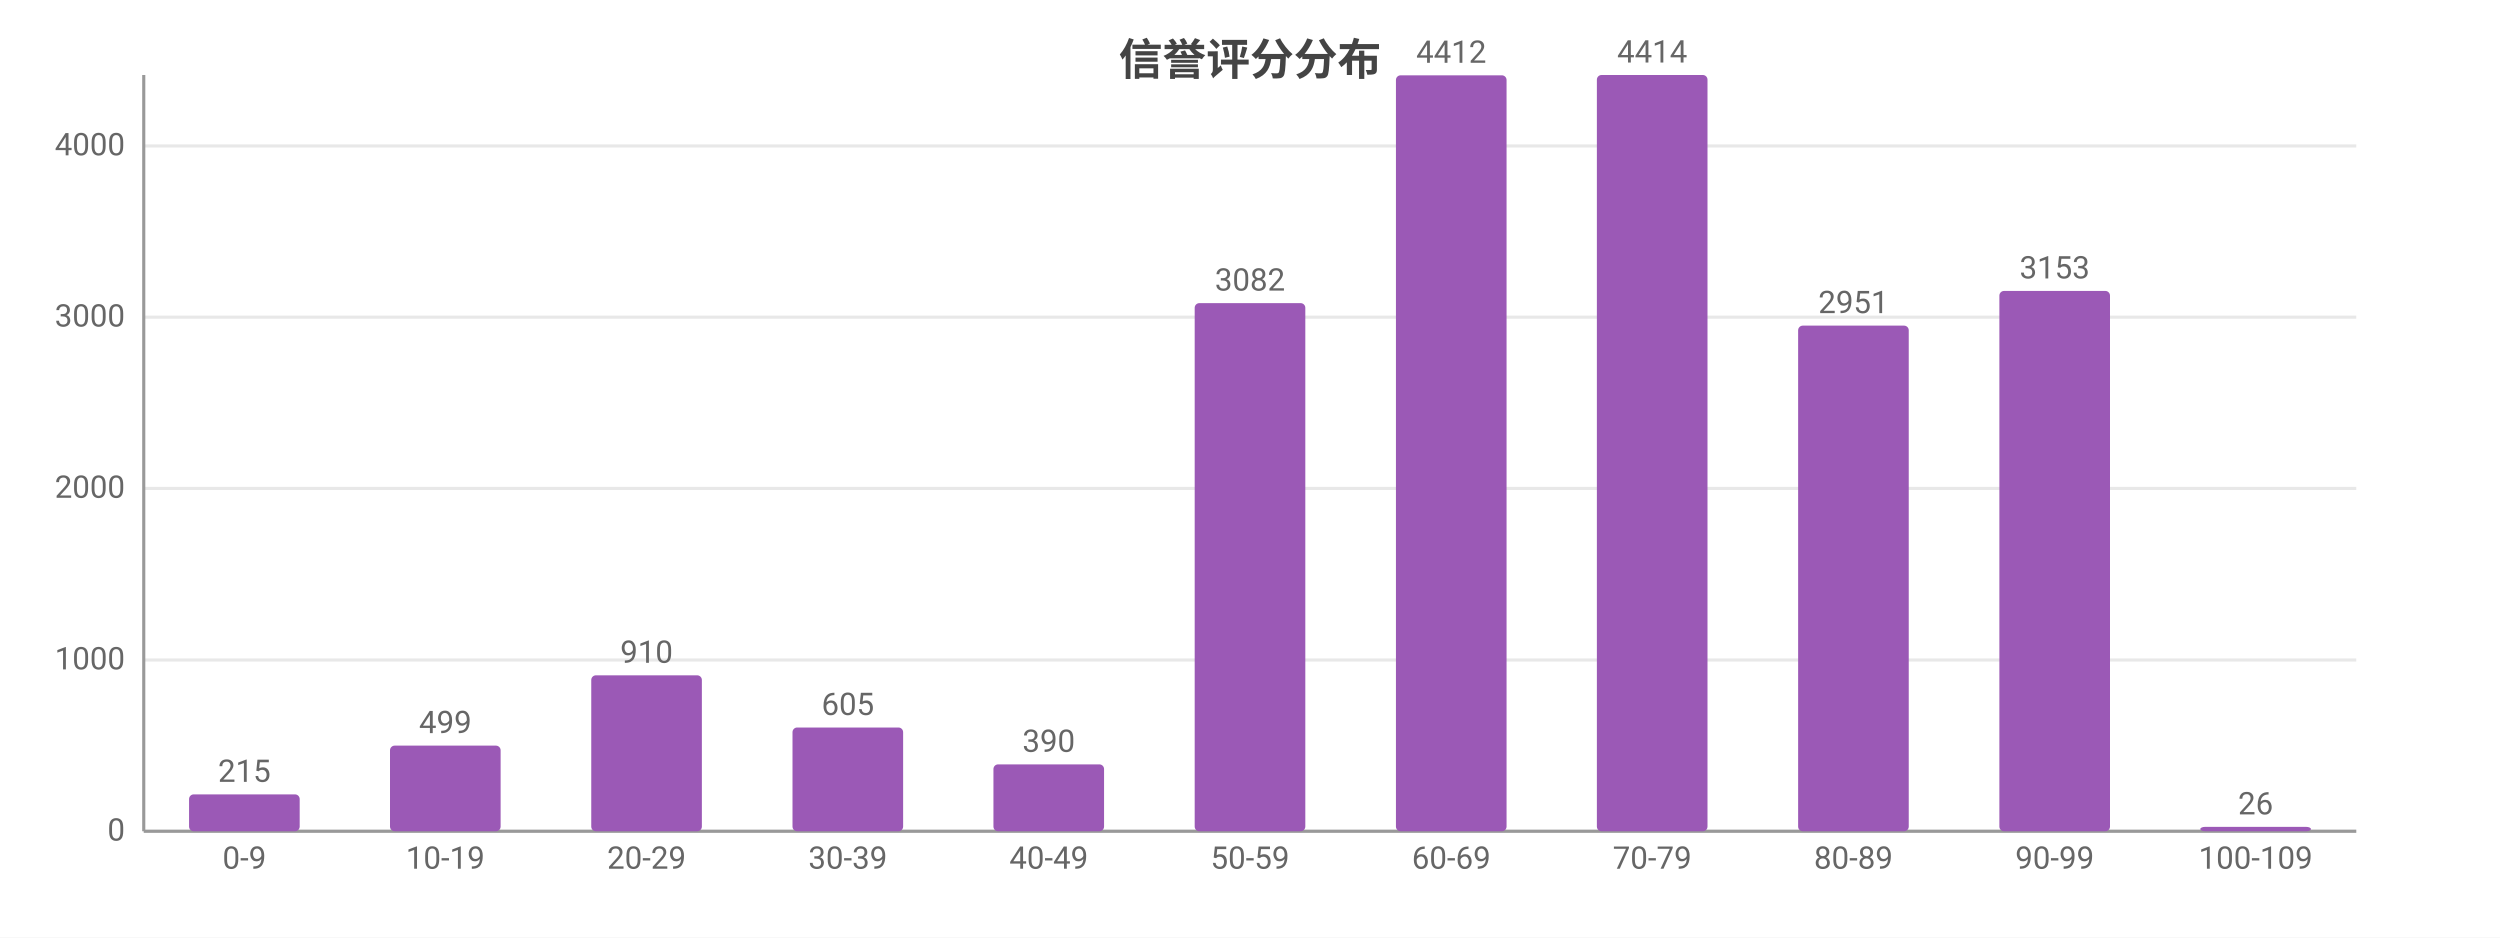
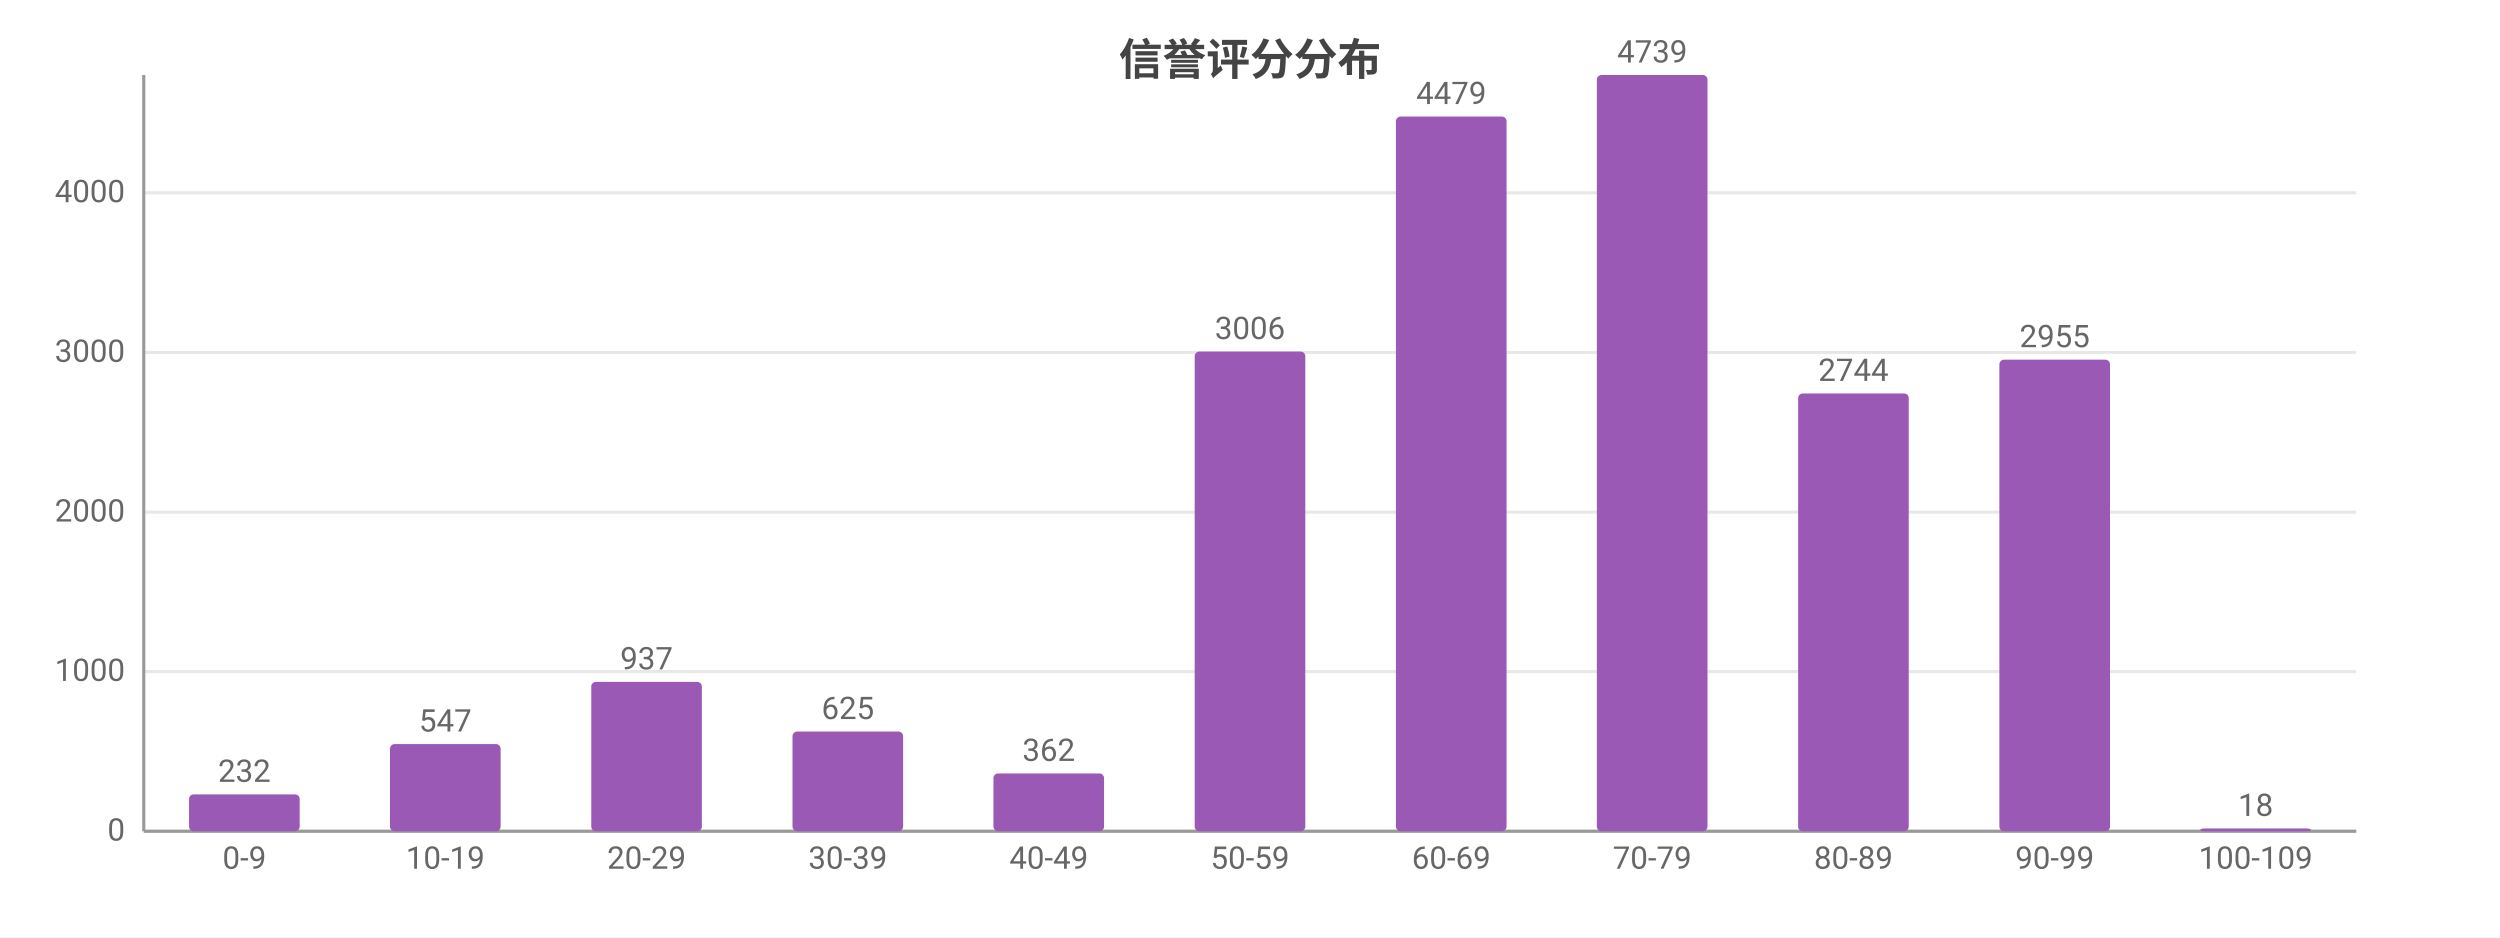
<svg xmlns="http://www.w3.org/2000/svg" width="800" height="300" viewBox="0 0 800 300">
  <rect width="800" height="300" fill="#ffffff" />
  <style>text{font-family:system-ui,-apple-system,'Segoe UI',Roboto,'PingFang SC','Microsoft YaHei','Noto Sans CJK SC',sans-serif}.g{stroke:#e8e8e8;stroke-width:1}.a{stroke:#999;stroke-width:1}.t{font-size:10px;fill:#666}.m{font-size:10px;text-anchor:middle;fill:#666}.e{font-size:10px;text-anchor:end;fill:#666}.l{font-size:11px;fill:#333}.tt{font-size:14px;font-weight:600;text-anchor:middle;fill:#444}.em{font-size:13px;text-anchor:middle;fill:#999}</style>
  <text class="tt" x="400.0" y="24">信誉评分分布</text>
  <line class="g" x1="46" y1="266" x2="754" y2="266" />
  <text class="e" x="40" y="269">0</text>
-   <line class="g" x1="46" y1="211.2" x2="754" y2="211.2" />
-   <text class="e" x="40" y="214.2">1000</text>
-   <line class="g" x1="46" y1="156.3" x2="754" y2="156.3" />
-   <text class="e" x="40" y="159.3">2000</text>
-   <line class="g" x1="46" y1="101.5" x2="754" y2="101.5" />
-   <text class="e" x="40" y="104.5">3000</text>
-   <line class="g" x1="46" y1="46.7" x2="754" y2="46.7" />
-   <text class="e" x="40" y="49.7">4000</text>
+   <line class="g" x1="46" y1="214.9" x2="754" y2="214.9" />
+   <text class="e" x="40" y="217.9">1000</text>
+   <line class="g" x1="46" y1="163.9" x2="754" y2="163.9" />
+   <text class="e" x="40" y="166.9">2000</text>
+   <line class="g" x1="46" y1="112.8" x2="754" y2="112.8" />
+   <text class="e" x="40" y="115.8">3000</text>
+   <line class="g" x1="46" y1="61.7" x2="754" y2="61.7" />
+   <text class="e" x="40" y="64.7">4000</text>
  <line class="a" x1="46" y1="24" x2="46" y2="266" />
  <line class="a" x1="46" y1="266" x2="754" y2="266" />
  <rect x="60.5" y="254.2" width="35.4" height="11.8" fill="#9b59b6" rx="1.5" />
-   <text class="m" x="78.2" y="250.2">215</text>
+   <text class="m" x="78.2" y="250.2">232</text>
  <text class="m" x="78.2" y="278">0-9</text>
-   <rect x="124.8" y="238.6" width="35.4" height="27.4" fill="#9b59b6" rx="1.5" />
-   <text class="m" x="142.5" y="234.6">499</text>
+   <rect x="124.8" y="238.1" width="35.4" height="27.9" fill="#9b59b6" rx="1.5" />
+   <text class="m" x="142.5" y="234.1">547</text>
  <text class="m" x="142.5" y="278">10-19</text>
-   <rect x="189.2" y="216.1" width="35.4" height="49.9" fill="#9b59b6" rx="1.5" />
-   <text class="m" x="206.9" y="212.1">910</text>
+   <rect x="189.2" y="218.2" width="35.4" height="47.8" fill="#9b59b6" rx="1.5" />
+   <text class="m" x="206.9" y="214.2">937</text>
  <text class="m" x="206.9" y="278">20-29</text>
-   <rect x="253.6" y="232.8" width="35.4" height="33.2" fill="#9b59b6" rx="1.5" />
-   <text class="m" x="271.3" y="228.8">605</text>
+   <rect x="253.6" y="234.1" width="35.4" height="31.9" fill="#9b59b6" rx="1.5" />
+   <text class="m" x="271.3" y="230.1">625</text>
  <text class="m" x="271.3" y="278">30-39</text>
-   <rect x="317.9" y="244.6" width="35.4" height="21.4" fill="#9b59b6" rx="1.5" />
-   <text class="m" x="335.6" y="240.6">390</text>
+   <rect x="317.9" y="247.5" width="35.4" height="18.5" fill="#9b59b6" rx="1.5" />
+   <text class="m" x="335.6" y="243.5">362</text>
  <text class="m" x="335.6" y="278">40-49</text>
-   <rect x="382.3" y="97.0" width="35.4" height="169.0" fill="#9b59b6" rx="1.5" />
-   <text class="m" x="400" y="93.0">3082</text>
+   <rect x="382.3" y="112.5" width="35.4" height="153.5" fill="#9b59b6" rx="1.5" />
+   <text class="m" x="400" y="108.5">3006</text>
  <text class="m" x="400" y="278">50-59</text>
-   <rect x="446.7" y="24.1" width="35.4" height="241.9" fill="#9b59b6" rx="1.5" />
-   <text class="m" x="464.4" y="20.1">4412</text>
+   <rect x="446.7" y="37.3" width="35.4" height="228.7" fill="#9b59b6" rx="1.5" />
+   <text class="m" x="464.4" y="33.3">4479</text>
  <text class="m" x="464.4" y="278">60-69</text>
  <rect x="511.0" y="24" width="35.4" height="242" fill="#9b59b6" rx="1.5" />
-   <text class="m" x="528.7" y="20">4414</text>
+   <text class="m" x="528.7" y="20">4739</text>
  <text class="m" x="528.7" y="278">70-79</text>
-   <rect x="575.4" y="104.2" width="35.4" height="161.8" fill="#9b59b6" rx="1.5" />
-   <text class="m" x="593.1" y="100.2">2951</text>
+   <rect x="575.4" y="125.9" width="35.4" height="140.1" fill="#9b59b6" rx="1.5" />
+   <text class="m" x="593.1" y="121.9">2744</text>
  <text class="m" x="593.1" y="278">80-89</text>
-   <rect x="639.8" y="93.1" width="35.4" height="172.9" fill="#9b59b6" rx="1.5" />
-   <text class="m" x="657.5" y="89.1">3153</text>
+   <rect x="639.8" y="115.1" width="35.4" height="150.9" fill="#9b59b6" rx="1.5" />
+   <text class="m" x="657.5" y="111.1">2955</text>
  <text class="m" x="657.5" y="278">90-99</text>
-   <rect x="704.1" y="264.6" width="35.4" height="1.4" fill="#9b59b6" rx="1.5" />
-   <text class="m" x="721.8" y="260.6">26</text>
+   <rect x="704.1" y="265.1" width="35.4" height="0.9" fill="#9b59b6" rx="1.5" />
+   <text class="m" x="721.8" y="261.1">18</text>
  <text class="m" x="721.8" y="278">100-109</text>
</svg>
